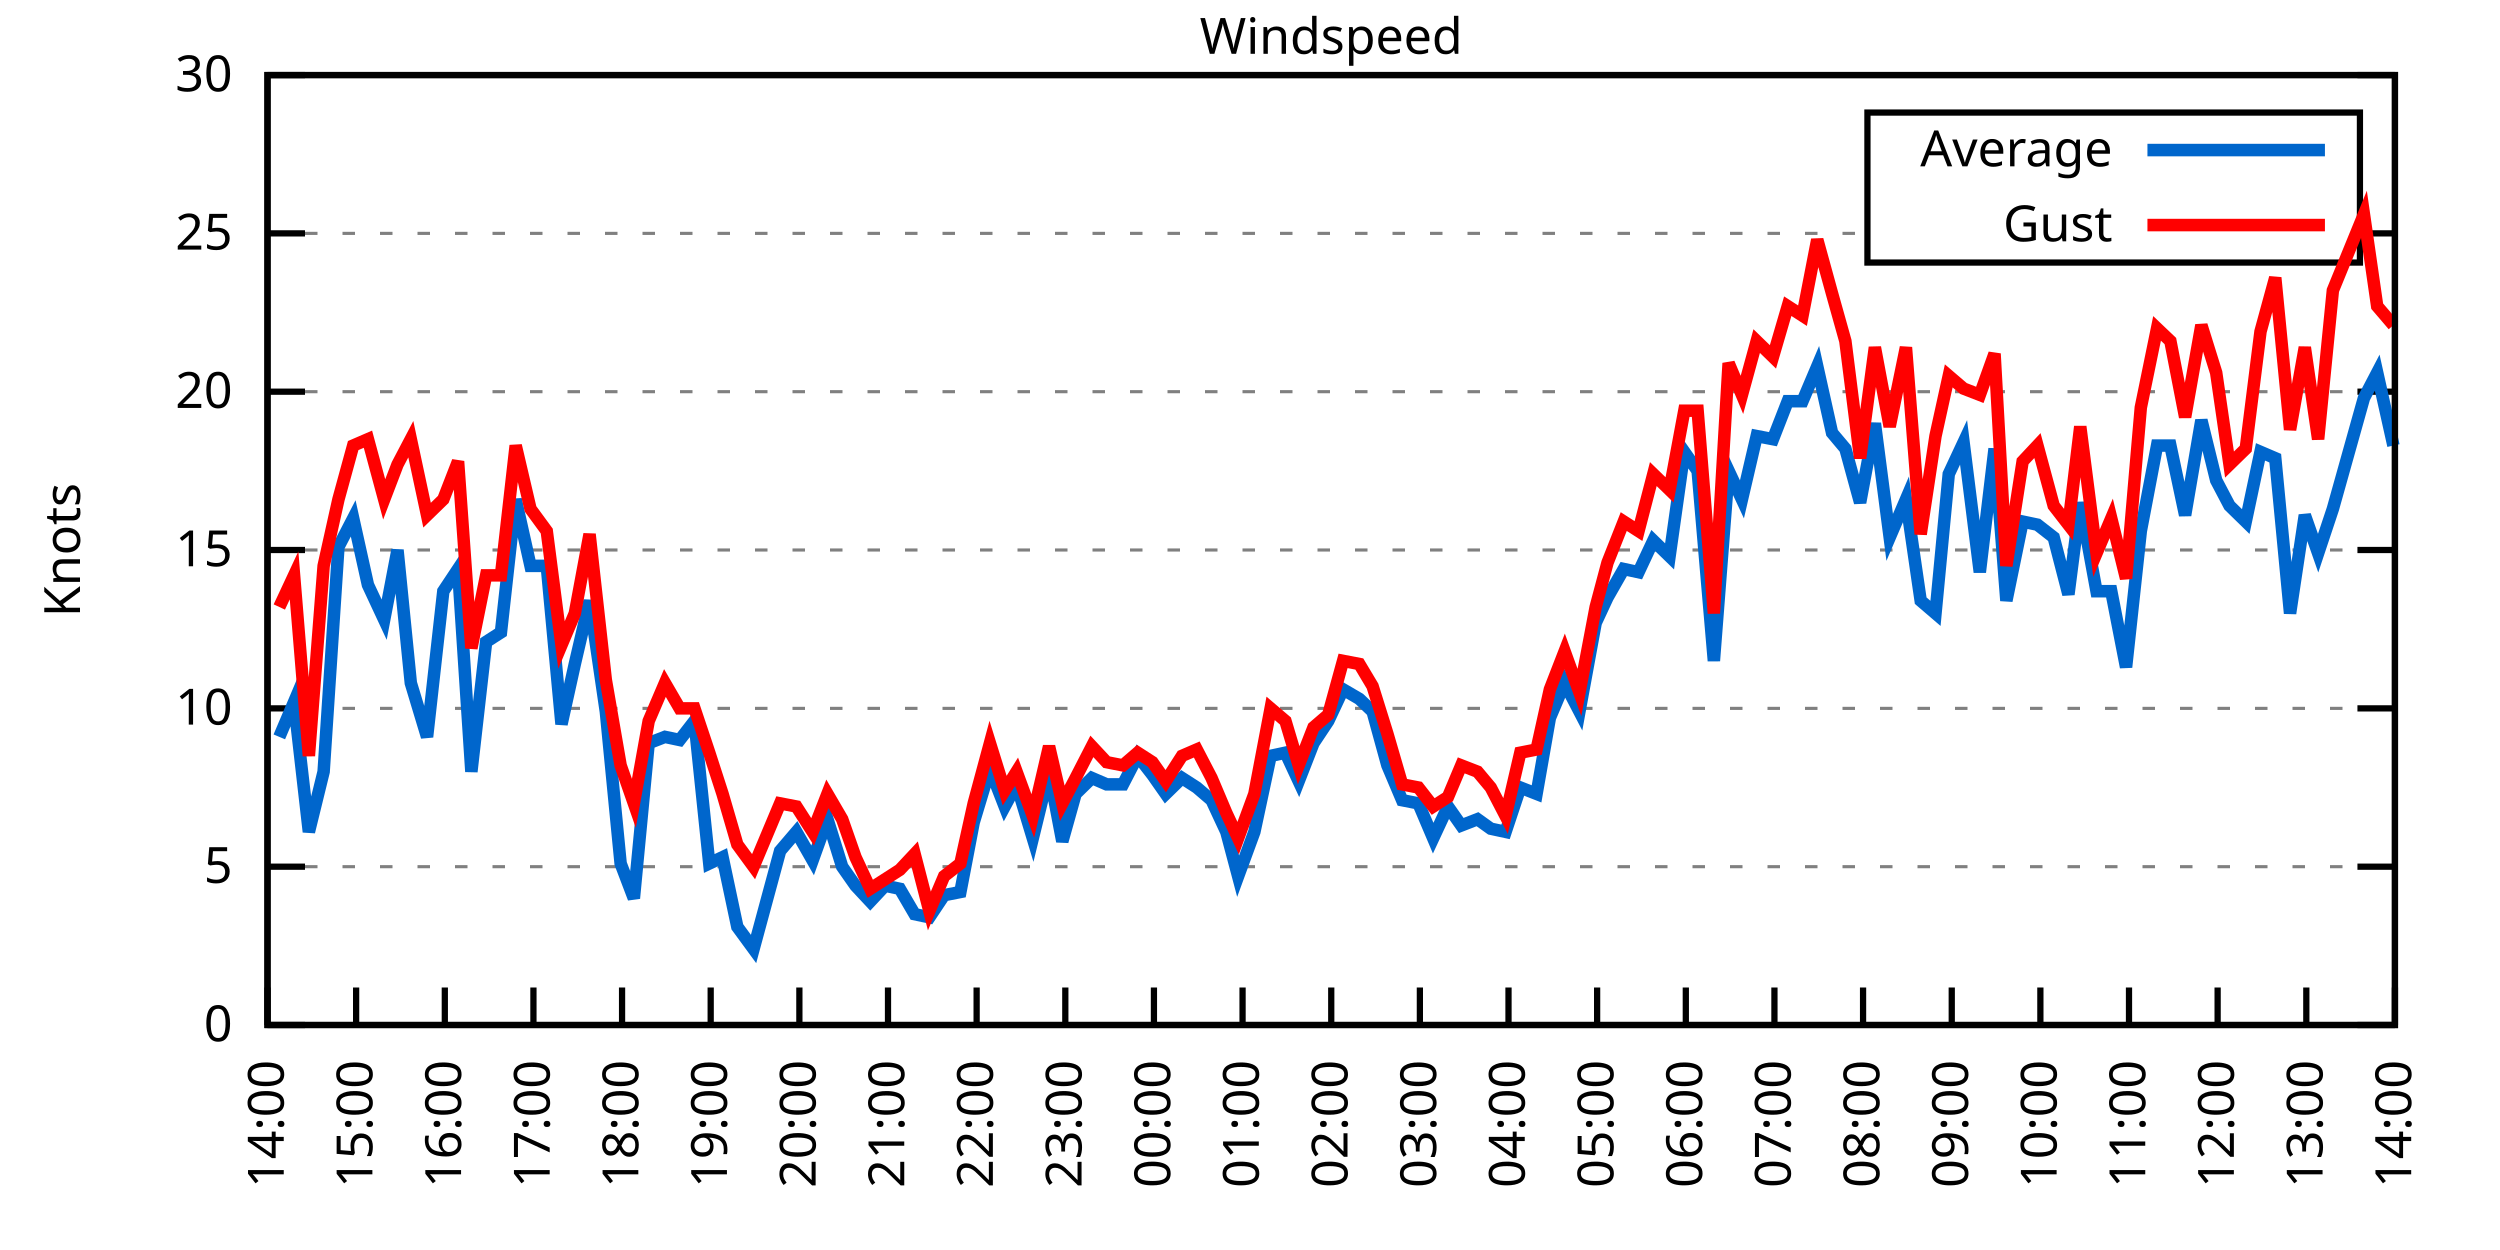
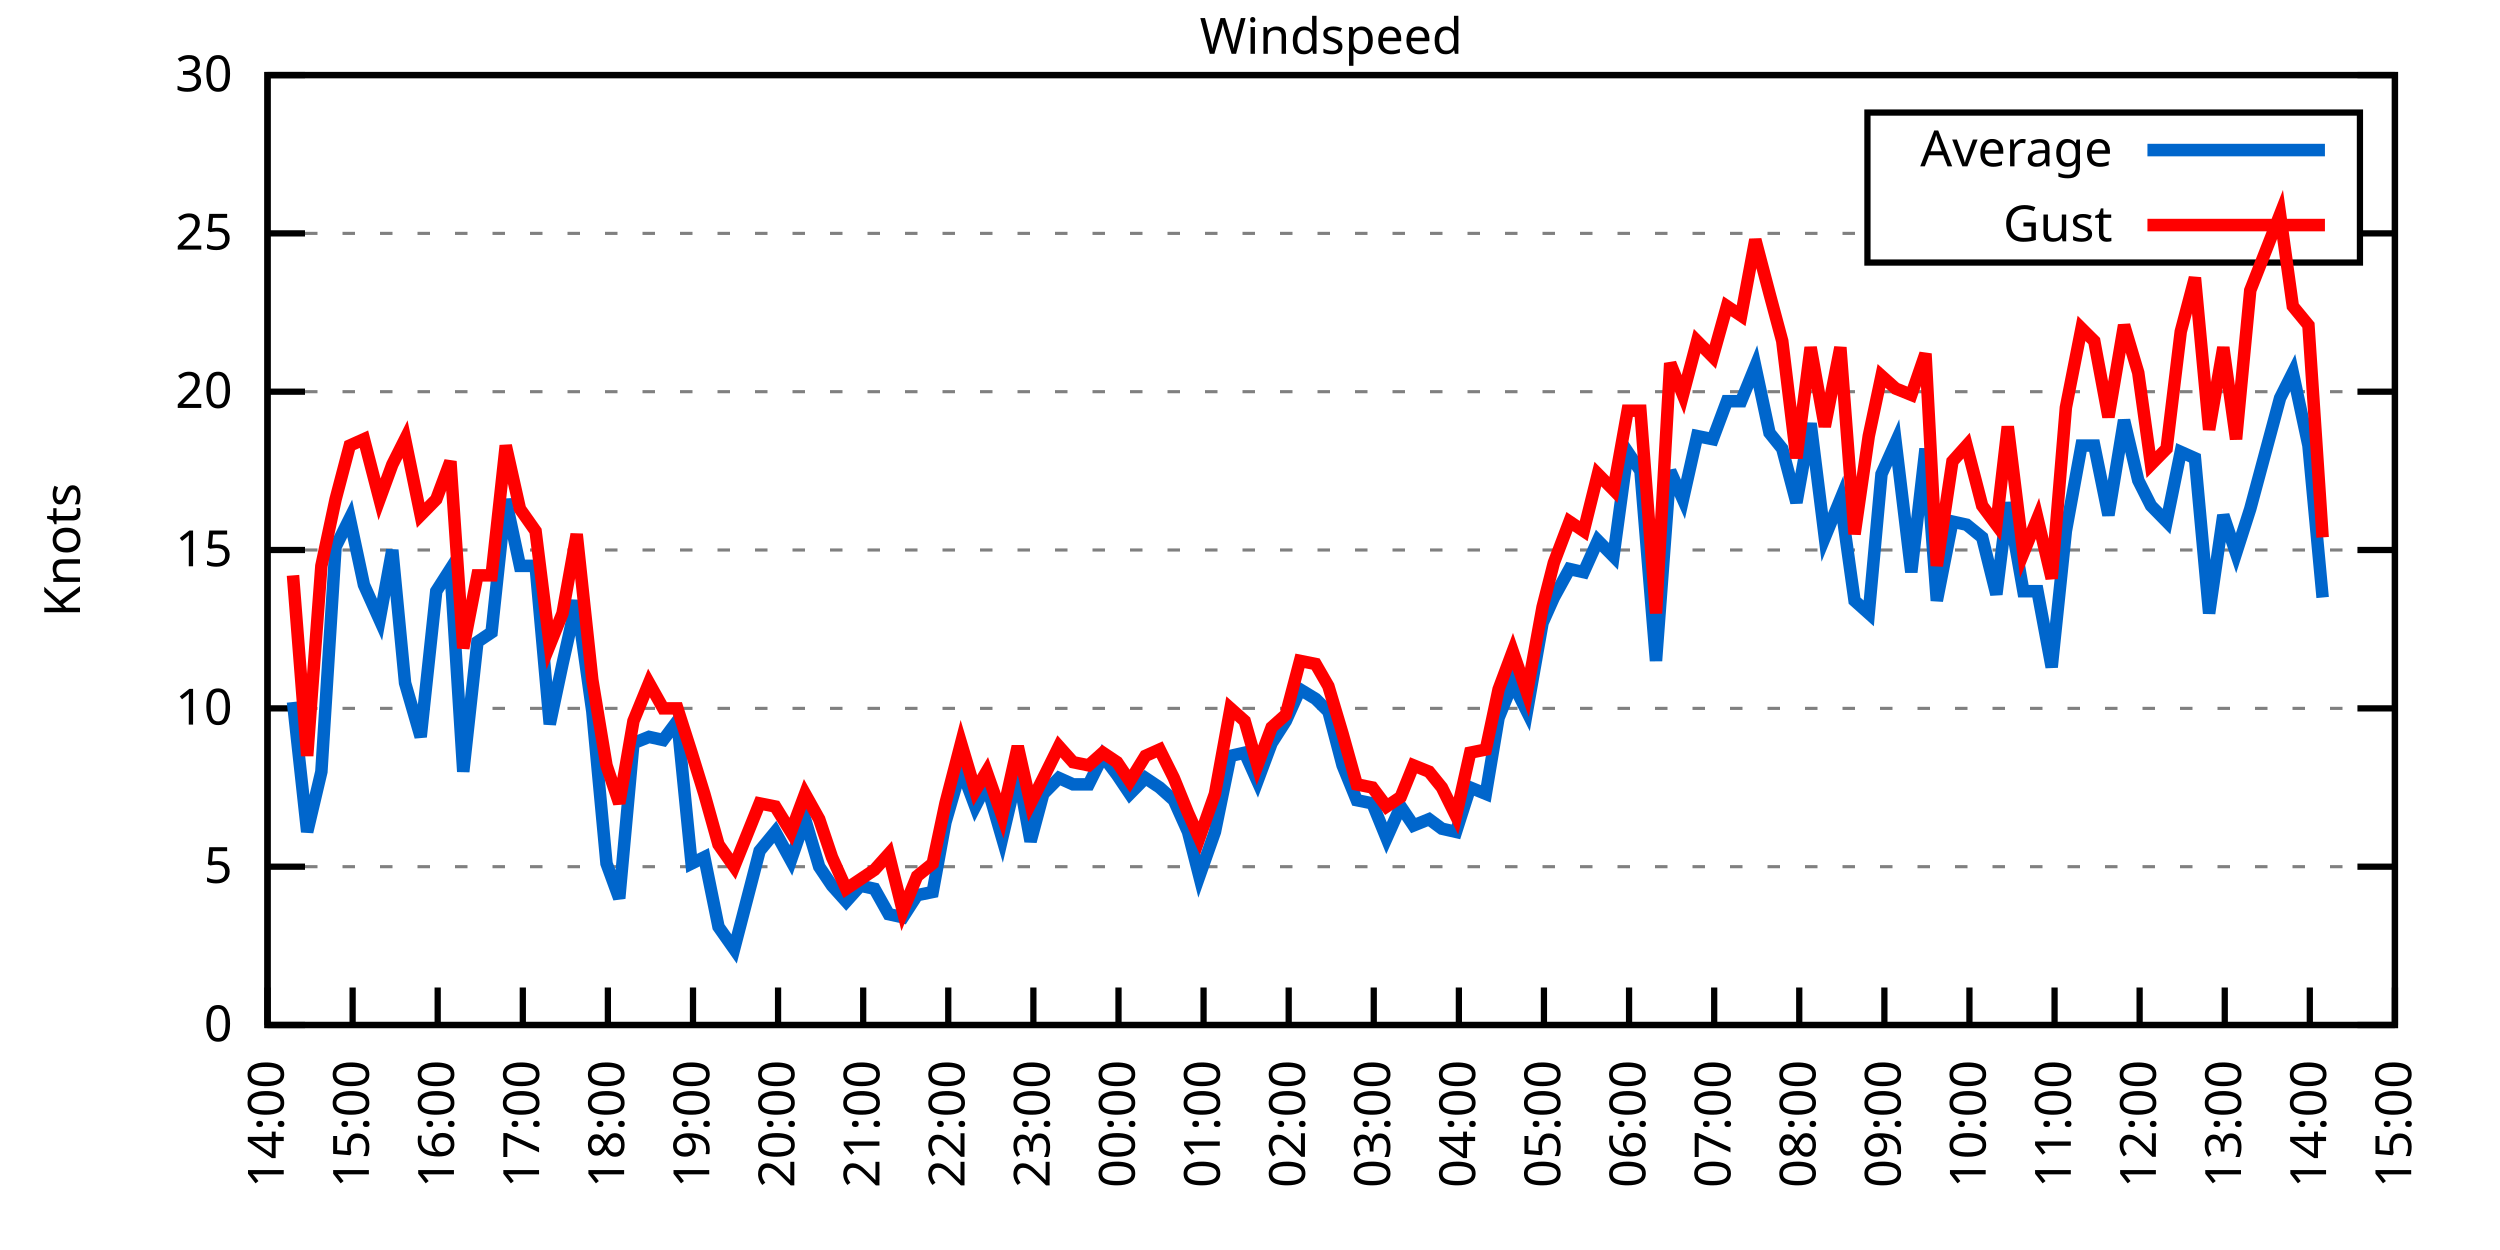
<svg xmlns="http://www.w3.org/2000/svg" xmlns:xlink="http://www.w3.org/1999/xlink" width="400" height="200" viewBox="0 0 400 200">
  <g id="gnuplot_canvas">
    <rect x="0" y="0" width="400" height="200" fill="none" />
    <defs>
      <circle id="gpDot" r="0.5" stroke-width="0.5" stroke="currentColor" />
      <path id="gpPt0" stroke-width="0.333" stroke="currentColor" d="M-1,0 h2 M0,-1 v2" />
      <path id="gpPt1" stroke-width="0.333" stroke="currentColor" d="M-1,-1 L1,1 M1,-1 L-1,1" />
      <path id="gpPt2" stroke-width="0.333" stroke="currentColor" d="M-1,0 L1,0 M0,-1 L0,1 M-1,-1 L1,1 M-1,1 L1,-1" />
      <rect id="gpPt3" stroke-width="0.333" stroke="currentColor" x="-1" y="-1" width="2" height="2" />
      <rect id="gpPt4" stroke-width="0.333" stroke="currentColor" fill="currentColor" x="-1" y="-1" width="2" height="2" />
      <circle id="gpPt5" stroke-width="0.333" stroke="currentColor" cx="0" cy="0" r="1" />
      <use xlink:href="#gpPt5" id="gpPt6" fill="currentColor" stroke="none" />
      <path id="gpPt7" stroke-width="0.333" stroke="currentColor" d="M0,-1.33 L-1.33,0.67 L1.33,0.67 z" />
      <use xlink:href="#gpPt7" id="gpPt8" fill="currentColor" stroke="none" />
      <use xlink:href="#gpPt7" id="gpPt9" stroke="currentColor" transform="rotate(180)" />
      <use xlink:href="#gpPt9" id="gpPt10" fill="currentColor" stroke="none" />
      <use xlink:href="#gpPt3" id="gpPt11" stroke="currentColor" transform="rotate(45)" />
      <use xlink:href="#gpPt11" id="gpPt12" fill="currentColor" stroke="none" />
      <path id="gpPt13" stroke-width="0.333" stroke="currentColor" d="M0,1.330 L1.265,0.411 L0.782,-1.067 L-0.782,-1.076 L-1.265,0.411 z" />
      <use xlink:href="#gpPt13" id="gpPt14" fill="currentColor" stroke="none" />
      <filter id="textbox" filterUnits="objectBoundingBox" x="0" y="0" height="1" width="1">
        <feFlood flood-color="white" flood-opacity="1" result="bgnd" />
        <feComposite in="SourceGraphic" in2="bgnd" operator="atop" />
      </filter>
      <filter id="greybox" filterUnits="objectBoundingBox" x="0" y="0" height="1" width="1">
        <feFlood flood-color="lightgrey" flood-opacity="1" result="grey" />
        <feComposite in="SourceGraphic" in2="grey" operator="atop" />
      </filter>
    </defs>
    <g fill="none" color="white" stroke="currentColor" stroke-width="1.00" stroke-linecap="butt" stroke-linejoin="miter">
</g>
    <g fill="none" color="black" stroke="currentColor" stroke-width="1.00" stroke-linecap="butt" stroke-linejoin="miter">
      <g stroke="none" shape-rendering="crispEdges">
        <polygon fill="rgb(255, 255, 255)" points="42.80,164.00 383.18,164.00 383.18,12.02 42.80,12.02 " />
      </g>
    </g>
    <g fill="none" color="black" stroke="currentColor" stroke-width="1.00" stroke-linecap="butt" stroke-linejoin="miter">
</g>
    <g fill="none" color="black" stroke="black" stroke-width="0.50" stroke-linecap="butt" stroke-linejoin="miter">
</g>
    <g fill="none" color="gray" stroke="currentColor" stroke-width="0.50" stroke-linecap="butt" stroke-linejoin="miter">
      <path stroke="gray" stroke-dasharray="2,4" class="gridline" d="M42.80,164.00 L383.19,164.00  " />
    </g>
    <g fill="none" color="gray" stroke="gray" stroke-width="1.00" stroke-linecap="butt" stroke-linejoin="miter">
</g>
    <g fill="none" color="black" stroke="currentColor" stroke-width="1.00" stroke-linecap="butt" stroke-linejoin="miter">
      <path stroke="black" d="M42.80,164.00 L48.80,164.00 M383.19,164.00 L377.19,164.00  " />
      <g transform="translate(37.20,166.60)" stroke="none" fill="black" font-family="Sans" font-size="8.00" text-anchor="end">
        <text>
          <tspan font-family="Sans"> 0</tspan>
        </text>
      </g>
    </g>
    <g fill="none" color="black" stroke="currentColor" stroke-width="1.00" stroke-linecap="butt" stroke-linejoin="miter">
</g>
    <g fill="none" color="black" stroke="black" stroke-width="0.50" stroke-linecap="butt" stroke-linejoin="miter">
</g>
    <g fill="none" color="gray" stroke="currentColor" stroke-width="0.50" stroke-linecap="butt" stroke-linejoin="miter">
      <path stroke="gray" stroke-dasharray="2,4" class="gridline" d="M42.80,138.67 L383.19,138.67  " />
    </g>
    <g fill="none" color="gray" stroke="gray" stroke-width="1.00" stroke-linecap="butt" stroke-linejoin="miter">
</g>
    <g fill="none" color="black" stroke="currentColor" stroke-width="1.00" stroke-linecap="butt" stroke-linejoin="miter">
      <path stroke="black" d="M42.80,138.67 L48.80,138.67 M383.19,138.67 L377.19,138.67  " />
      <g transform="translate(37.20,141.27)" stroke="none" fill="black" font-family="Sans" font-size="8.00" text-anchor="end">
        <text>
          <tspan font-family="Sans"> 5</tspan>
        </text>
      </g>
    </g>
    <g fill="none" color="black" stroke="currentColor" stroke-width="1.00" stroke-linecap="butt" stroke-linejoin="miter">
</g>
    <g fill="none" color="black" stroke="black" stroke-width="0.50" stroke-linecap="butt" stroke-linejoin="miter">
</g>
    <g fill="none" color="gray" stroke="currentColor" stroke-width="0.50" stroke-linecap="butt" stroke-linejoin="miter">
      <path stroke="gray" stroke-dasharray="2,4" class="gridline" d="M42.80,113.34 L383.19,113.34  " />
    </g>
    <g fill="none" color="gray" stroke="gray" stroke-width="1.00" stroke-linecap="butt" stroke-linejoin="miter">
</g>
    <g fill="none" color="black" stroke="currentColor" stroke-width="1.00" stroke-linecap="butt" stroke-linejoin="miter">
      <path stroke="black" d="M42.80,113.34 L48.80,113.34 M383.19,113.34 L377.19,113.34  " />
      <g transform="translate(37.20,115.94)" stroke="none" fill="black" font-family="Sans" font-size="8.00" text-anchor="end">
        <text>
          <tspan font-family="Sans"> 10</tspan>
        </text>
      </g>
    </g>
    <g fill="none" color="black" stroke="currentColor" stroke-width="1.00" stroke-linecap="butt" stroke-linejoin="miter">
</g>
    <g fill="none" color="black" stroke="black" stroke-width="0.50" stroke-linecap="butt" stroke-linejoin="miter">
</g>
    <g fill="none" color="gray" stroke="currentColor" stroke-width="0.50" stroke-linecap="butt" stroke-linejoin="miter">
      <path stroke="gray" stroke-dasharray="2,4" class="gridline" d="M42.80,88.00 L383.19,88.00  " />
    </g>
    <g fill="none" color="gray" stroke="gray" stroke-width="1.00" stroke-linecap="butt" stroke-linejoin="miter">
</g>
    <g fill="none" color="black" stroke="currentColor" stroke-width="1.00" stroke-linecap="butt" stroke-linejoin="miter">
      <path stroke="black" d="M42.80,88.00 L48.80,88.00 M383.19,88.00 L377.19,88.00  " />
      <g transform="translate(37.20,90.60)" stroke="none" fill="black" font-family="Sans" font-size="8.00" text-anchor="end">
        <text>
          <tspan font-family="Sans"> 15</tspan>
        </text>
      </g>
    </g>
    <g fill="none" color="black" stroke="currentColor" stroke-width="1.00" stroke-linecap="butt" stroke-linejoin="miter">
</g>
    <g fill="none" color="black" stroke="black" stroke-width="0.50" stroke-linecap="butt" stroke-linejoin="miter">
</g>
    <g fill="none" color="gray" stroke="currentColor" stroke-width="0.50" stroke-linecap="butt" stroke-linejoin="miter">
      <path stroke="gray" stroke-dasharray="2,4" class="gridline" d="M42.80,62.67 L383.19,62.67  " />
    </g>
    <g fill="none" color="gray" stroke="gray" stroke-width="1.00" stroke-linecap="butt" stroke-linejoin="miter">
</g>
    <g fill="none" color="black" stroke="currentColor" stroke-width="1.00" stroke-linecap="butt" stroke-linejoin="miter">
      <path stroke="black" d="M42.80,62.67 L48.80,62.67 M383.19,62.67 L377.19,62.67  " />
      <g transform="translate(37.20,65.27)" stroke="none" fill="black" font-family="Sans" font-size="8.00" text-anchor="end">
        <text>
          <tspan font-family="Sans"> 20</tspan>
        </text>
      </g>
    </g>
    <g fill="none" color="black" stroke="currentColor" stroke-width="1.00" stroke-linecap="butt" stroke-linejoin="miter">
</g>
    <g fill="none" color="black" stroke="black" stroke-width="0.50" stroke-linecap="butt" stroke-linejoin="miter">
</g>
    <g fill="none" color="gray" stroke="currentColor" stroke-width="0.50" stroke-linecap="butt" stroke-linejoin="miter">
      <path stroke="gray" stroke-dasharray="2,4" class="gridline" d="M42.80,37.34 L298.79,37.34 M377.59,37.34 L383.19,37.34  " />
    </g>
    <g fill="none" color="gray" stroke="gray" stroke-width="1.00" stroke-linecap="butt" stroke-linejoin="miter">
</g>
    <g fill="none" color="black" stroke="currentColor" stroke-width="1.00" stroke-linecap="butt" stroke-linejoin="miter">
      <path stroke="black" d="M42.80,37.34 L48.80,37.34 M383.19,37.34 L377.19,37.34  " />
      <g transform="translate(37.20,39.94)" stroke="none" fill="black" font-family="Sans" font-size="8.00" text-anchor="end">
        <text>
          <tspan font-family="Sans"> 25</tspan>
        </text>
      </g>
    </g>
    <g fill="none" color="black" stroke="currentColor" stroke-width="1.00" stroke-linecap="butt" stroke-linejoin="miter">
</g>
    <g fill="none" color="black" stroke="black" stroke-width="0.50" stroke-linecap="butt" stroke-linejoin="miter">
</g>
    <g fill="none" color="gray" stroke="currentColor" stroke-width="0.50" stroke-linecap="butt" stroke-linejoin="miter">
      <path stroke="gray" stroke-dasharray="2,4" class="gridline" d="M42.80,12.01 L383.19,12.01  " />
    </g>
    <g fill="none" color="gray" stroke="gray" stroke-width="1.00" stroke-linecap="butt" stroke-linejoin="miter">
</g>
    <g fill="none" color="black" stroke="currentColor" stroke-width="1.00" stroke-linecap="butt" stroke-linejoin="miter">
      <path stroke="black" d="M42.80,12.01 L48.80,12.01 M383.19,12.01 L377.19,12.01  " />
      <g transform="translate(37.20,14.61)" stroke="none" fill="black" font-family="Sans" font-size="8.00" text-anchor="end">
        <text>
          <tspan font-family="Sans"> 30</tspan>
        </text>
      </g>
    </g>
    <g fill="none" color="black" stroke="currentColor" stroke-width="1.00" stroke-linecap="butt" stroke-linejoin="miter">
      <path stroke="black" d="M42.80,164.00 L42.80,158.00  " />
      <g transform="translate(45.40,169.60) rotate(270.00)" stroke="none" fill="black" font-family="Sans" font-size="8.00" text-anchor="end">
        <text>
          <tspan font-family="Sans">14:00</tspan>
        </text>
      </g>
    </g>
    <g fill="none" color="black" stroke="currentColor" stroke-width="1.00" stroke-linecap="butt" stroke-linejoin="miter">
-       <path stroke="black" d="M56.98,164.00 L56.98,158.00  " />
-       <g transform="translate(59.58,169.60) rotate(270.00)" stroke="none" fill="black" font-family="Sans" font-size="8.00" text-anchor="end">
+       <path stroke="black" d="M56.42,164.00 L56.42,158.00  " />
+       <g transform="translate(59.02,169.60) rotate(270.00)" stroke="none" fill="black" font-family="Sans" font-size="8.00" text-anchor="end">
        <text>
          <tspan font-family="Sans">15:00</tspan>
        </text>
      </g>
    </g>
    <g fill="none" color="black" stroke="currentColor" stroke-width="1.00" stroke-linecap="butt" stroke-linejoin="miter">
-       <path stroke="black" d="M71.17,164.00 L71.17,158.00  " />
-       <g transform="translate(73.77,169.60) rotate(270.00)" stroke="none" fill="black" font-family="Sans" font-size="8.00" text-anchor="end">
+       <path stroke="black" d="M70.03,164.00 L70.03,158.00  " />
+       <g transform="translate(72.63,169.60) rotate(270.00)" stroke="none" fill="black" font-family="Sans" font-size="8.00" text-anchor="end">
        <text>
          <tspan font-family="Sans">16:00</tspan>
        </text>
      </g>
    </g>
    <g fill="none" color="black" stroke="currentColor" stroke-width="1.00" stroke-linecap="butt" stroke-linejoin="miter">
-       <path stroke="black" d="M85.35,164.00 L85.35,158.00  " />
-       <g transform="translate(87.95,169.60) rotate(270.00)" stroke="none" fill="black" font-family="Sans" font-size="8.00" text-anchor="end">
+       <path stroke="black" d="M83.65,164.00 L83.65,158.00  " />
+       <g transform="translate(86.25,169.60) rotate(270.00)" stroke="none" fill="black" font-family="Sans" font-size="8.00" text-anchor="end">
        <text>
          <tspan font-family="Sans">17:00</tspan>
        </text>
      </g>
    </g>
    <g fill="none" color="black" stroke="currentColor" stroke-width="1.00" stroke-linecap="butt" stroke-linejoin="miter">
-       <path stroke="black" d="M99.53,164.00 L99.53,158.00  " />
-       <g transform="translate(102.13,169.60) rotate(270.00)" stroke="none" fill="black" font-family="Sans" font-size="8.00" text-anchor="end">
+       <path stroke="black" d="M97.26,164.00 L97.26,158.00  " />
+       <g transform="translate(99.86,169.60) rotate(270.00)" stroke="none" fill="black" font-family="Sans" font-size="8.00" text-anchor="end">
        <text>
          <tspan font-family="Sans">18:00</tspan>
        </text>
      </g>
    </g>
    <g fill="none" color="black" stroke="currentColor" stroke-width="1.00" stroke-linecap="butt" stroke-linejoin="miter">
-       <path stroke="black" d="M113.71,164.00 L113.71,158.00  " />
-       <g transform="translate(116.31,169.60) rotate(270.00)" stroke="none" fill="black" font-family="Sans" font-size="8.00" text-anchor="end">
+       <path stroke="black" d="M110.88,164.00 L110.88,158.00  " />
+       <g transform="translate(113.48,169.60) rotate(270.00)" stroke="none" fill="black" font-family="Sans" font-size="8.00" text-anchor="end">
        <text>
          <tspan font-family="Sans">19:00</tspan>
        </text>
      </g>
    </g>
    <g fill="none" color="black" stroke="currentColor" stroke-width="1.00" stroke-linecap="butt" stroke-linejoin="miter">
-       <path stroke="black" d="M127.90,164.00 L127.90,158.00  " />
-       <g transform="translate(130.50,169.60) rotate(270.00)" stroke="none" fill="black" font-family="Sans" font-size="8.00" text-anchor="end">
+       <path stroke="black" d="M124.49,164.00 L124.49,158.00  " />
+       <g transform="translate(127.09,169.60) rotate(270.00)" stroke="none" fill="black" font-family="Sans" font-size="8.00" text-anchor="end">
        <text>
          <tspan font-family="Sans">20:00</tspan>
        </text>
      </g>
    </g>
    <g fill="none" color="black" stroke="currentColor" stroke-width="1.00" stroke-linecap="butt" stroke-linejoin="miter">
-       <path stroke="black" d="M142.08,164.00 L142.08,158.00  " />
-       <g transform="translate(144.68,169.60) rotate(270.00)" stroke="none" fill="black" font-family="Sans" font-size="8.00" text-anchor="end">
+       <path stroke="black" d="M138.11,164.00 L138.11,158.00  " />
+       <g transform="translate(140.71,169.60) rotate(270.00)" stroke="none" fill="black" font-family="Sans" font-size="8.00" text-anchor="end">
        <text>
          <tspan font-family="Sans">21:00</tspan>
        </text>
      </g>
    </g>
    <g fill="none" color="black" stroke="currentColor" stroke-width="1.00" stroke-linecap="butt" stroke-linejoin="miter">
-       <path stroke="black" d="M156.26,164.00 L156.26,158.00  " />
-       <g transform="translate(158.86,169.60) rotate(270.00)" stroke="none" fill="black" font-family="Sans" font-size="8.00" text-anchor="end">
+       <path stroke="black" d="M151.72,164.00 L151.72,158.00  " />
+       <g transform="translate(154.32,169.60) rotate(270.00)" stroke="none" fill="black" font-family="Sans" font-size="8.00" text-anchor="end">
        <text>
          <tspan font-family="Sans">22:00</tspan>
        </text>
      </g>
    </g>
    <g fill="none" color="black" stroke="currentColor" stroke-width="1.00" stroke-linecap="butt" stroke-linejoin="miter">
-       <path stroke="black" d="M170.45,164.00 L170.45,158.00  " />
-       <g transform="translate(173.05,169.60) rotate(270.00)" stroke="none" fill="black" font-family="Sans" font-size="8.00" text-anchor="end">
+       <path stroke="black" d="M165.34,164.00 L165.34,158.00  " />
+       <g transform="translate(167.94,169.60) rotate(270.00)" stroke="none" fill="black" font-family="Sans" font-size="8.00" text-anchor="end">
        <text>
          <tspan font-family="Sans">23:00</tspan>
        </text>
      </g>
    </g>
    <g fill="none" color="black" stroke="currentColor" stroke-width="1.00" stroke-linecap="butt" stroke-linejoin="miter">
-       <path stroke="black" d="M184.63,164.00 L184.63,158.00  " />
-       <g transform="translate(187.23,169.60) rotate(270.00)" stroke="none" fill="black" font-family="Sans" font-size="8.00" text-anchor="end">
+       <path stroke="black" d="M178.96,164.00 L178.96,158.00  " />
+       <g transform="translate(181.56,169.60) rotate(270.00)" stroke="none" fill="black" font-family="Sans" font-size="8.00" text-anchor="end">
        <text>
          <tspan font-family="Sans">00:00</tspan>
        </text>
      </g>
    </g>
    <g fill="none" color="black" stroke="currentColor" stroke-width="1.00" stroke-linecap="butt" stroke-linejoin="miter">
-       <path stroke="black" d="M198.81,164.00 L198.81,158.00  " />
-       <g transform="translate(201.41,169.60) rotate(270.00)" stroke="none" fill="black" font-family="Sans" font-size="8.00" text-anchor="end">
+       <path stroke="black" d="M192.57,164.00 L192.57,158.00  " />
+       <g transform="translate(195.17,169.60) rotate(270.00)" stroke="none" fill="black" font-family="Sans" font-size="8.00" text-anchor="end">
        <text>
          <tspan font-family="Sans">01:00</tspan>
        </text>
      </g>
    </g>
    <g fill="none" color="black" stroke="currentColor" stroke-width="1.00" stroke-linecap="butt" stroke-linejoin="miter">
-       <path stroke="black" d="M213.00,164.00 L213.00,158.00  " />
-       <g transform="translate(215.60,169.60) rotate(270.00)" stroke="none" fill="black" font-family="Sans" font-size="8.00" text-anchor="end">
+       <path stroke="black" d="M206.19,164.00 L206.19,158.00  " />
+       <g transform="translate(208.79,169.60) rotate(270.00)" stroke="none" fill="black" font-family="Sans" font-size="8.00" text-anchor="end">
        <text>
          <tspan font-family="Sans">02:00</tspan>
        </text>
      </g>
    </g>
    <g fill="none" color="black" stroke="currentColor" stroke-width="1.00" stroke-linecap="butt" stroke-linejoin="miter">
-       <path stroke="black" d="M227.18,164.00 L227.18,158.00  " />
-       <g transform="translate(229.78,169.60) rotate(270.00)" stroke="none" fill="black" font-family="Sans" font-size="8.00" text-anchor="end">
+       <path stroke="black" d="M219.80,164.00 L219.80,158.00  " />
+       <g transform="translate(222.40,169.60) rotate(270.00)" stroke="none" fill="black" font-family="Sans" font-size="8.00" text-anchor="end">
        <text>
          <tspan font-family="Sans">03:00</tspan>
        </text>
      </g>
    </g>
    <g fill="none" color="black" stroke="currentColor" stroke-width="1.00" stroke-linecap="butt" stroke-linejoin="miter">
-       <path stroke="black" d="M241.36,164.00 L241.36,158.00  " />
-       <g transform="translate(243.96,169.60) rotate(270.00)" stroke="none" fill="black" font-family="Sans" font-size="8.00" text-anchor="end">
+       <path stroke="black" d="M233.42,164.00 L233.42,158.00  " />
+       <g transform="translate(236.02,169.60) rotate(270.00)" stroke="none" fill="black" font-family="Sans" font-size="8.00" text-anchor="end">
        <text>
          <tspan font-family="Sans">04:00</tspan>
        </text>
      </g>
    </g>
    <g fill="none" color="black" stroke="currentColor" stroke-width="1.00" stroke-linecap="butt" stroke-linejoin="miter">
-       <path stroke="black" d="M255.54,164.00 L255.54,158.00  " />
-       <g transform="translate(258.14,169.60) rotate(270.00)" stroke="none" fill="black" font-family="Sans" font-size="8.00" text-anchor="end">
+       <path stroke="black" d="M247.03,164.00 L247.03,158.00  " />
+       <g transform="translate(249.63,169.60) rotate(270.00)" stroke="none" fill="black" font-family="Sans" font-size="8.00" text-anchor="end">
        <text>
          <tspan font-family="Sans">05:00</tspan>
        </text>
      </g>
    </g>
    <g fill="none" color="black" stroke="currentColor" stroke-width="1.00" stroke-linecap="butt" stroke-linejoin="miter">
-       <path stroke="black" d="M269.73,164.00 L269.73,158.00  " />
-       <g transform="translate(272.33,169.60) rotate(270.00)" stroke="none" fill="black" font-family="Sans" font-size="8.00" text-anchor="end">
+       <path stroke="black" d="M260.65,164.00 L260.65,158.00  " />
+       <g transform="translate(263.25,169.60) rotate(270.00)" stroke="none" fill="black" font-family="Sans" font-size="8.00" text-anchor="end">
        <text>
          <tspan font-family="Sans">06:00</tspan>
        </text>
      </g>
    </g>
    <g fill="none" color="black" stroke="currentColor" stroke-width="1.00" stroke-linecap="butt" stroke-linejoin="miter">
-       <path stroke="black" d="M283.91,164.00 L283.91,158.00  " />
-       <g transform="translate(286.51,169.60) rotate(270.00)" stroke="none" fill="black" font-family="Sans" font-size="8.00" text-anchor="end">
+       <path stroke="black" d="M274.27,164.00 L274.27,158.00  " />
+       <g transform="translate(276.87,169.60) rotate(270.00)" stroke="none" fill="black" font-family="Sans" font-size="8.00" text-anchor="end">
        <text>
          <tspan font-family="Sans">07:00</tspan>
        </text>
      </g>
    </g>
    <g fill="none" color="black" stroke="currentColor" stroke-width="1.00" stroke-linecap="butt" stroke-linejoin="miter">
-       <path stroke="black" d="M298.09,164.00 L298.09,158.00  " />
-       <g transform="translate(300.69,169.60) rotate(270.00)" stroke="none" fill="black" font-family="Sans" font-size="8.00" text-anchor="end">
+       <path stroke="black" d="M287.88,164.00 L287.88,158.00  " />
+       <g transform="translate(290.48,169.60) rotate(270.00)" stroke="none" fill="black" font-family="Sans" font-size="8.00" text-anchor="end">
        <text>
          <tspan font-family="Sans">08:00</tspan>
        </text>
      </g>
    </g>
    <g fill="none" color="black" stroke="currentColor" stroke-width="1.00" stroke-linecap="butt" stroke-linejoin="miter">
-       <path stroke="black" d="M312.28,164.00 L312.28,158.00  " />
-       <g transform="translate(314.88,169.60) rotate(270.00)" stroke="none" fill="black" font-family="Sans" font-size="8.00" text-anchor="end">
+       <path stroke="black" d="M301.50,164.00 L301.50,158.00  " />
+       <g transform="translate(304.10,169.60) rotate(270.00)" stroke="none" fill="black" font-family="Sans" font-size="8.00" text-anchor="end">
        <text>
          <tspan font-family="Sans">09:00</tspan>
        </text>
      </g>
    </g>
    <g fill="none" color="black" stroke="currentColor" stroke-width="1.00" stroke-linecap="butt" stroke-linejoin="miter">
-       <path stroke="black" d="M326.46,164.00 L326.46,158.00  " />
-       <g transform="translate(329.06,169.60) rotate(270.00)" stroke="none" fill="black" font-family="Sans" font-size="8.00" text-anchor="end">
+       <path stroke="black" d="M315.11,164.00 L315.11,158.00  " />
+       <g transform="translate(317.71,169.60) rotate(270.00)" stroke="none" fill="black" font-family="Sans" font-size="8.00" text-anchor="end">
        <text>
          <tspan font-family="Sans">10:00</tspan>
        </text>
      </g>
    </g>
    <g fill="none" color="black" stroke="currentColor" stroke-width="1.00" stroke-linecap="butt" stroke-linejoin="miter">
-       <path stroke="black" d="M340.64,164.00 L340.64,158.00  " />
-       <g transform="translate(343.24,169.60) rotate(270.00)" stroke="none" fill="black" font-family="Sans" font-size="8.00" text-anchor="end">
+       <path stroke="black" d="M328.73,164.00 L328.73,158.00  " />
+       <g transform="translate(331.33,169.60) rotate(270.00)" stroke="none" fill="black" font-family="Sans" font-size="8.00" text-anchor="end">
        <text>
          <tspan font-family="Sans">11:00</tspan>
        </text>
      </g>
    </g>
    <g fill="none" color="black" stroke="currentColor" stroke-width="1.00" stroke-linecap="butt" stroke-linejoin="miter">
-       <path stroke="black" d="M354.82,164.00 L354.82,158.00  " />
-       <g transform="translate(357.42,169.60) rotate(270.00)" stroke="none" fill="black" font-family="Sans" font-size="8.00" text-anchor="end">
+       <path stroke="black" d="M342.34,164.00 L342.34,158.00  " />
+       <g transform="translate(344.94,169.60) rotate(270.00)" stroke="none" fill="black" font-family="Sans" font-size="8.00" text-anchor="end">
        <text>
          <tspan font-family="Sans">12:00</tspan>
        </text>
      </g>
    </g>
    <g fill="none" color="black" stroke="currentColor" stroke-width="1.00" stroke-linecap="butt" stroke-linejoin="miter">
-       <path stroke="black" d="M369.01,164.00 L369.01,158.00  " />
-       <g transform="translate(371.61,169.60) rotate(270.00)" stroke="none" fill="black" font-family="Sans" font-size="8.00" text-anchor="end">
+       <path stroke="black" d="M355.96,164.00 L355.96,158.00  " />
+       <g transform="translate(358.56,169.60) rotate(270.00)" stroke="none" fill="black" font-family="Sans" font-size="8.00" text-anchor="end">
        <text>
          <tspan font-family="Sans">13:00</tspan>
+         </text>
+       </g>
+     </g>
+     <g fill="none" color="black" stroke="currentColor" stroke-width="1.00" stroke-linecap="butt" stroke-linejoin="miter">
+       <path stroke="black" d="M369.57,164.00 L369.57,158.00  " />
+       <g transform="translate(372.17,169.60) rotate(270.00)" stroke="none" fill="black" font-family="Sans" font-size="8.00" text-anchor="end">
+         <text>
+           <tspan font-family="Sans">14:00</tspan>
        </text>
      </g>
    </g>
    <g fill="none" color="black" stroke="currentColor" stroke-width="1.00" stroke-linecap="butt" stroke-linejoin="miter">
      <path stroke="black" d="M383.19,164.00 L383.19,158.00  " />
      <g transform="translate(385.79,169.60) rotate(270.00)" stroke="none" fill="black" font-family="Sans" font-size="8.00" text-anchor="end">
        <text>
-           <tspan font-family="Sans">14:00</tspan>
+           <tspan font-family="Sans">15:00</tspan>
        </text>
      </g>
    </g>
    <g fill="none" color="black" stroke="currentColor" stroke-width="1.00" stroke-linecap="butt" stroke-linejoin="miter">
</g>
    <g fill="none" color="black" stroke="currentColor" stroke-width="1.00" stroke-linecap="butt" stroke-linejoin="miter">
      <path stroke="black" d="M42.80,12.01 L42.80,164.00 L383.19,164.00 L383.19,12.01 L42.80,12.01 Z  " />
    </g>
    <g fill="none" color="black" stroke="currentColor" stroke-width="1.00" stroke-linecap="butt" stroke-linejoin="miter">
</g>
    <g fill="none" color="black" stroke="currentColor" stroke-width="1.00" stroke-linecap="butt" stroke-linejoin="miter">
      <path stroke="black" d="M298.79,42.01 L298.79,18.01 L377.59,18.01 L377.59,42.01 L298.79,42.01 Z  " />
    </g>
    <g id="Windspeed_plot_1">
      <g fill="none" color="white" stroke="black" stroke-width="2.00" stroke-linecap="butt" stroke-linejoin="miter">
</g>
      <g fill="none" color="black" stroke="currentColor" stroke-width="2.00" stroke-linecap="butt" stroke-linejoin="miter">
        <g transform="translate(337.99,26.61)" stroke="none" fill="black" font-family="Sans" font-size="8.00" text-anchor="end">
          <text>
            <tspan font-family="Sans">Average</tspan>
          </text>
        </g>
      </g>
      <g fill="none" color="black" stroke="currentColor" stroke-width="2.00" stroke-linecap="butt" stroke-linejoin="miter">
-         <path stroke="rgb(  0, 102, 204)" d="M343.59,24.01 L371.99,24.01 M44.69,117.90 L47.05,112.32 L49.42,133.10 L51.78,123.47 L54.15,87.50 L56.51,82.94   L58.87,93.58 L61.47,99.15 L63.60,88.00 L65.73,109.28 L68.33,117.90 L70.93,94.59 L73.29,91.04 L75.42,123.47   L77.78,102.70 L80.15,101.18 L82.51,79.90 L84.88,90.54 L87.48,90.54 L89.84,115.87 L91.97,106.24 L94.33,96.11   L96.93,113.84 L99.30,138.16 L101.42,143.73 L103.79,118.91 L106.39,117.90 L108.75,118.40 L111.11,115.36 L113.48,138.16   L115.61,137.15 L117.97,148.29 L120.57,151.84 L124.82,136.14 L127.42,133.10 L130.02,137.66 L132.39,131.07 L134.75,138.67   L136.88,141.71 L139.24,144.24 L141.61,141.71 L143.97,142.21 L146.34,146.27 L148.70,146.77 L151.06,143.23 L153.66,142.72   L155.79,131.58 L158.39,122.96 L160.75,129.04 L162.65,125.50 L165.25,134.11 L167.85,123.47 L169.97,134.62 L172.10,127.02   L174.70,124.48 L177.06,125.50 L179.67,125.50 L182.03,120.94 L184.39,123.98 L186.52,127.02 L189.12,124.48 L191.48,126.00   L193.85,128.03 L196.21,133.10 L198.10,140.19 L200.70,133.10 L203.30,120.94 L205.67,120.43 L207.79,124.99 L210.16,118.91   L212.52,115.36 L214.89,110.30 L217.49,111.82 L219.61,113.84 L221.98,122.46 L224.34,128.03 L226.94,128.54 L229.31,134.11   L231.67,129.04 L233.80,132.08 L236.40,131.07 L238.52,132.59 L240.89,133.10 L243.25,126.00 L245.85,127.02 L247.98,114.86   L250.34,109.28 L252.71,113.84 L255.31,99.66 L257.20,95.60 L259.80,91.04 L262.16,91.55 L264.53,86.49 L267.13,89.02   L269.49,72.30 L271.62,75.34 L274.22,105.74 L276.58,75.34 L278.71,79.90 L281.07,69.77 L283.67,70.27 L286.04,64.19   L288.40,64.19 L290.76,58.62 L293.13,69.26 L295.26,71.79 L297.62,80.41 L299.98,67.74 L302.35,85.98 L304.95,79.90   L307.31,96.11 L309.68,98.14 L311.80,75.85 L314.17,70.78 L316.77,91.55 L319.13,71.79 L321.02,96.11 L323.62,83.45   L325.99,83.95 L328.59,85.98 L330.95,95.10 L332.84,80.41 L335.44,94.59 L337.80,94.59 L340.17,106.75 L342.53,84.97   L345.13,71.29 L347.26,71.29 L349.62,82.43 L352.22,67.23 L354.59,76.86 L356.72,80.91 L359.32,83.45 L361.68,72.30   L364.04,73.31 L366.41,98.14 L368.77,82.43 L370.90,88.51 L373.26,81.42 L378.23,63.69 L380.35,59.63 L382.95,71.29    " />
+         <path stroke="rgb(  0, 102, 204)" d="M343.59,24.01 L371.99,24.01 M46.88,112.32 L49.15,133.10 L51.42,123.47 L53.69,87.50 L55.96,82.94 L58.23,93.58   L60.73,99.15 L62.77,88.00 L64.81,109.28 L67.31,117.90 L69.80,94.59 L72.07,91.04 L74.12,123.47 L76.39,102.70   L78.65,101.18 L80.92,79.90 L83.19,90.54 L85.69,90.54 L87.96,115.87 L90.00,106.24 L92.27,96.11 L94.77,113.84   L97.04,138.16 L99.08,143.73 L101.35,118.91 L103.84,117.90 L106.11,118.40 L108.38,115.36 L110.65,138.16 L112.69,137.15   L114.96,148.29 L117.46,151.84 L121.54,136.14 L124.04,133.10 L126.54,137.66 L128.81,131.07 L131.07,138.67 L133.12,141.71   L135.39,144.24 L137.66,141.71 L139.92,142.21 L142.19,146.27 L144.46,146.77 L146.73,143.23 L149.23,142.72 L151.27,131.58   L153.77,122.96 L156.04,129.04 L157.85,125.50 L160.35,134.11 L162.84,123.47 L164.89,134.62 L166.93,127.02 L169.43,124.48   L171.69,125.50 L174.19,125.50 L176.46,120.94 L178.73,123.98 L180.77,127.02 L183.27,124.48 L185.54,126.00 L187.81,128.03   L190.08,133.10 L191.89,140.19 L194.39,133.10 L196.88,120.94 L199.15,120.43 L201.19,124.99 L203.46,118.91 L205.73,115.36   L208.00,110.30 L210.50,111.82 L212.54,113.84 L214.81,122.46 L217.08,128.03 L219.58,128.54 L221.85,134.11 L224.11,129.04   L226.16,132.08 L228.65,131.07 L230.70,132.59 L232.96,133.10 L235.23,126.00 L237.73,127.02 L239.77,114.86 L242.04,109.28   L244.31,113.84 L246.81,99.66 L248.62,95.60 L251.12,91.04 L253.39,91.55 L255.66,86.49 L258.15,89.02 L260.42,72.30   L262.47,75.34 L264.96,105.74 L267.23,75.34 L269.27,79.90 L271.54,69.77 L274.04,70.27 L276.31,64.19 L278.58,64.19   L280.85,58.62 L283.12,69.26 L285.16,71.79 L287.43,80.41 L289.70,67.74 L291.97,85.98 L294.46,79.90 L296.73,96.11   L299.00,98.14 L301.04,75.85 L303.31,70.78 L305.81,91.55 L308.08,71.79 L309.89,96.11 L312.39,83.45 L314.66,83.95   L317.15,85.98 L319.42,95.10 L321.24,80.41 L323.74,94.59 L326.00,94.59 L328.27,106.75 L330.54,84.97 L333.04,71.29   L335.08,71.29 L337.35,82.43 L339.85,67.23 L342.12,76.86 L344.16,80.91 L346.65,83.45 L348.92,72.30 L351.19,73.31   L353.46,98.14 L355.73,82.43 L357.77,88.51 L360.04,81.42 L364.81,63.69 L366.85,59.63 L369.35,71.29 L371.62,95.60    " />
      </g>
    </g>
    <g id="Windspeed_plot_2">
      <g fill="none" color="black" stroke="currentColor" stroke-width="2.00" stroke-linecap="butt" stroke-linejoin="miter">
        <g transform="translate(337.99,38.61)" stroke="none" fill="black" font-family="Sans" font-size="8.00" text-anchor="end">
          <text>
            <tspan font-family="Sans">Gust</tspan>
          </text>
        </g>
      </g>
      <g fill="none" color="black" stroke="currentColor" stroke-width="2.00" stroke-linecap="butt" stroke-linejoin="miter">
-         <path stroke="rgb(255,   0,   0)" d="M343.59,36.01 L371.99,36.01 M44.69,97.12 L47.05,92.06 L49.42,120.94 L51.78,90.54 L54.15,79.90 L56.51,71.29   L58.87,70.27 L61.47,79.90 L63.60,74.33 L65.73,70.27 L68.33,82.43 L70.93,79.90 L73.29,73.82 L75.42,103.71   L77.78,92.06 L80.15,92.06 L82.51,71.29 L84.88,81.42 L87.48,84.97 L89.84,103.20 L91.97,98.14 L94.33,85.47   L96.93,108.78 L99.30,122.46 L101.42,128.54 L103.79,115.36 L106.39,109.28 L108.75,113.34 L111.11,113.34 L113.48,120.43   L115.61,127.02 L117.97,135.12 L120.57,138.67 L124.82,128.54 L127.42,129.04 L130.02,133.10 L132.39,127.02 L134.75,131.07   L136.88,137.15 L139.24,142.21 L141.61,140.69 L143.97,139.17 L146.34,136.64 L148.70,145.76 L151.06,140.19 L153.66,138.16   L155.79,128.54 L158.39,118.91 L160.75,126.51 L162.65,123.47 L165.25,130.56 L167.85,119.42 L169.97,128.54 L172.10,124.48   L174.70,119.42 L177.06,121.95 L179.67,122.46 L182.03,120.43 L184.39,121.95 L186.52,124.99 L189.12,120.94 L191.48,119.92   L193.85,124.48 L196.21,130.06 L198.10,134.11 L200.70,127.02 L203.30,113.34 L205.67,115.36 L207.79,122.46 L210.16,116.38   L212.52,114.35 L214.89,105.74 L217.49,106.24 L219.61,109.79 L221.98,117.39 L224.34,125.50 L226.94,126.00 L229.31,129.04   L231.67,127.52 L233.80,122.46 L236.40,123.47 L238.52,126.00 L240.89,130.56 L243.25,120.43 L245.85,119.92 L247.98,110.30   L250.34,104.22 L252.71,110.80 L255.31,97.12 L257.20,90.03 L259.80,83.45 L262.16,84.97 L264.53,75.85 L267.13,78.38   L269.49,65.71 L271.62,65.71 L274.22,98.14 L276.58,58.11 L278.71,63.18 L281.07,54.57 L283.67,57.10 L286.04,48.99   L288.40,50.51 L290.76,38.35 L293.13,46.97 L295.26,54.57 L297.62,73.31 L299.98,55.58 L302.35,68.25 L304.95,55.58   L307.31,85.47 L309.68,69.77 L311.80,60.14 L314.17,62.17 L316.77,63.18 L319.13,56.59 L321.02,90.54 L323.62,73.82   L325.99,71.29 L328.59,80.91 L330.95,83.95 L332.84,68.25 L335.44,88.51 L337.80,82.94 L340.17,92.56 L342.53,65.21   L345.13,52.54 L347.26,54.57 L349.62,66.73 L352.22,52.03 L354.59,59.63 L356.72,74.33 L359.32,71.79 L361.68,53.05   L364.04,44.43 L366.41,68.75 L368.77,55.58 L370.90,70.27 L373.26,46.46 L378.23,34.30 L380.35,48.99 L382.95,52.03    " />
+         <path stroke="rgb(255,   0,   0)" d="M343.59,36.01 L371.99,36.01 M46.88,92.06 L49.15,120.94 L51.42,90.54 L53.69,79.90 L55.96,71.29 L58.23,70.27   L60.73,79.90 L62.77,74.33 L64.81,70.27 L67.31,82.43 L69.80,79.90 L72.07,73.82 L74.12,103.71 L76.39,92.06   L78.65,92.06 L80.92,71.29 L83.19,81.42 L85.69,84.97 L87.96,103.20 L90.00,98.14 L92.27,85.47 L94.77,108.78   L97.04,122.46 L99.08,128.54 L101.35,115.36 L103.84,109.28 L106.11,113.34 L108.38,113.34 L110.65,120.43 L112.69,127.02   L114.96,135.12 L117.46,138.67 L121.54,128.54 L124.04,129.04 L126.54,133.10 L128.81,127.02 L131.07,131.07 L133.12,137.15   L135.39,142.21 L137.66,140.69 L139.92,139.17 L142.19,136.64 L144.46,145.76 L146.73,140.19 L149.23,138.16 L151.27,128.54   L153.77,118.91 L156.04,126.51 L157.85,123.47 L160.35,130.56 L162.84,119.42 L164.89,128.54 L166.93,124.48 L169.43,119.42   L171.69,121.95 L174.19,122.46 L176.46,120.43 L178.73,121.95 L180.77,124.99 L183.27,120.94 L185.54,119.92 L187.81,124.48   L190.08,130.06 L191.89,134.11 L194.39,127.02 L196.88,113.34 L199.15,115.36 L201.19,122.46 L203.46,116.38 L205.73,114.35   L208.00,105.74 L210.50,106.24 L212.54,109.79 L214.81,117.39 L217.08,125.50 L219.58,126.00 L221.85,129.04 L224.11,127.52   L226.16,122.46 L228.65,123.47 L230.70,126.00 L232.96,130.56 L235.23,120.43 L237.73,119.92 L239.77,110.30 L242.04,104.22   L244.31,110.80 L246.81,97.12 L248.62,90.03 L251.12,83.45 L253.39,84.97 L255.66,75.85 L258.15,78.38 L260.42,65.71   L262.47,65.71 L264.96,98.14 L267.23,58.11 L269.27,63.18 L271.54,54.57 L274.04,57.10 L276.31,48.99 L278.58,50.51   L280.85,38.35 L283.12,46.97 L285.16,54.57 L287.43,73.31 L289.70,55.58 L291.97,68.25 L294.46,55.58 L296.73,85.47   L299.00,69.77 L301.04,60.14 L303.31,62.17 L305.81,63.18 L308.08,56.59 L309.89,90.54 L312.39,73.82 L314.66,71.29   L317.15,80.91 L319.42,83.95 L321.24,68.25 L323.74,88.51 L326.00,82.94 L328.27,92.56 L330.54,65.21 L333.04,52.54   L335.08,54.57 L337.35,66.73 L339.85,52.03 L342.12,59.63 L344.16,74.33 L346.65,71.79 L348.92,53.05 L351.19,44.43   L353.46,68.75 L355.73,55.58 L357.77,70.27 L360.04,46.46 L364.81,34.30 L366.85,48.99 L369.35,52.03 L371.62,85.98    " />
      </g>
    </g>
    <g fill="none" color="black" stroke="currentColor" stroke-width="2.00" stroke-linecap="butt" stroke-linejoin="miter">
</g>
    <g fill="none" color="black" stroke="black" stroke-width="1.00" stroke-linecap="butt" stroke-linejoin="miter">
</g>
    <g fill="none" color="black" stroke="currentColor" stroke-width="1.00" stroke-linecap="butt" stroke-linejoin="miter">
      <path stroke="black" d="M42.80,12.01 L42.80,164.00 L383.19,164.00 L383.19,12.01 L42.80,12.01 Z  " />
      <g transform="translate(12.80,88.01) rotate(270.00)" stroke="none" fill="black" font-family="Sans" font-size="8.00" text-anchor="middle">
        <text>
          <tspan font-family="Sans">Knots</tspan>
        </text>
      </g>
    </g>
    <g fill="none" color="black" stroke="currentColor" stroke-width="1.00" stroke-linecap="butt" stroke-linejoin="miter">
</g>
    <g fill="none" color="black" stroke="currentColor" stroke-width="1.00" stroke-linecap="butt" stroke-linejoin="miter">
      <g transform="translate(212.99,8.61)" stroke="none" fill="black" font-family="Sans" font-size="8.00" text-anchor="middle">
        <text>
          <tspan font-family="Sans">Windspeed</tspan>
        </text>
      </g>
    </g>
    <g fill="none" color="black" stroke="currentColor" stroke-width="1.00" stroke-linecap="butt" stroke-linejoin="miter">
</g>
  </g>
</svg>
